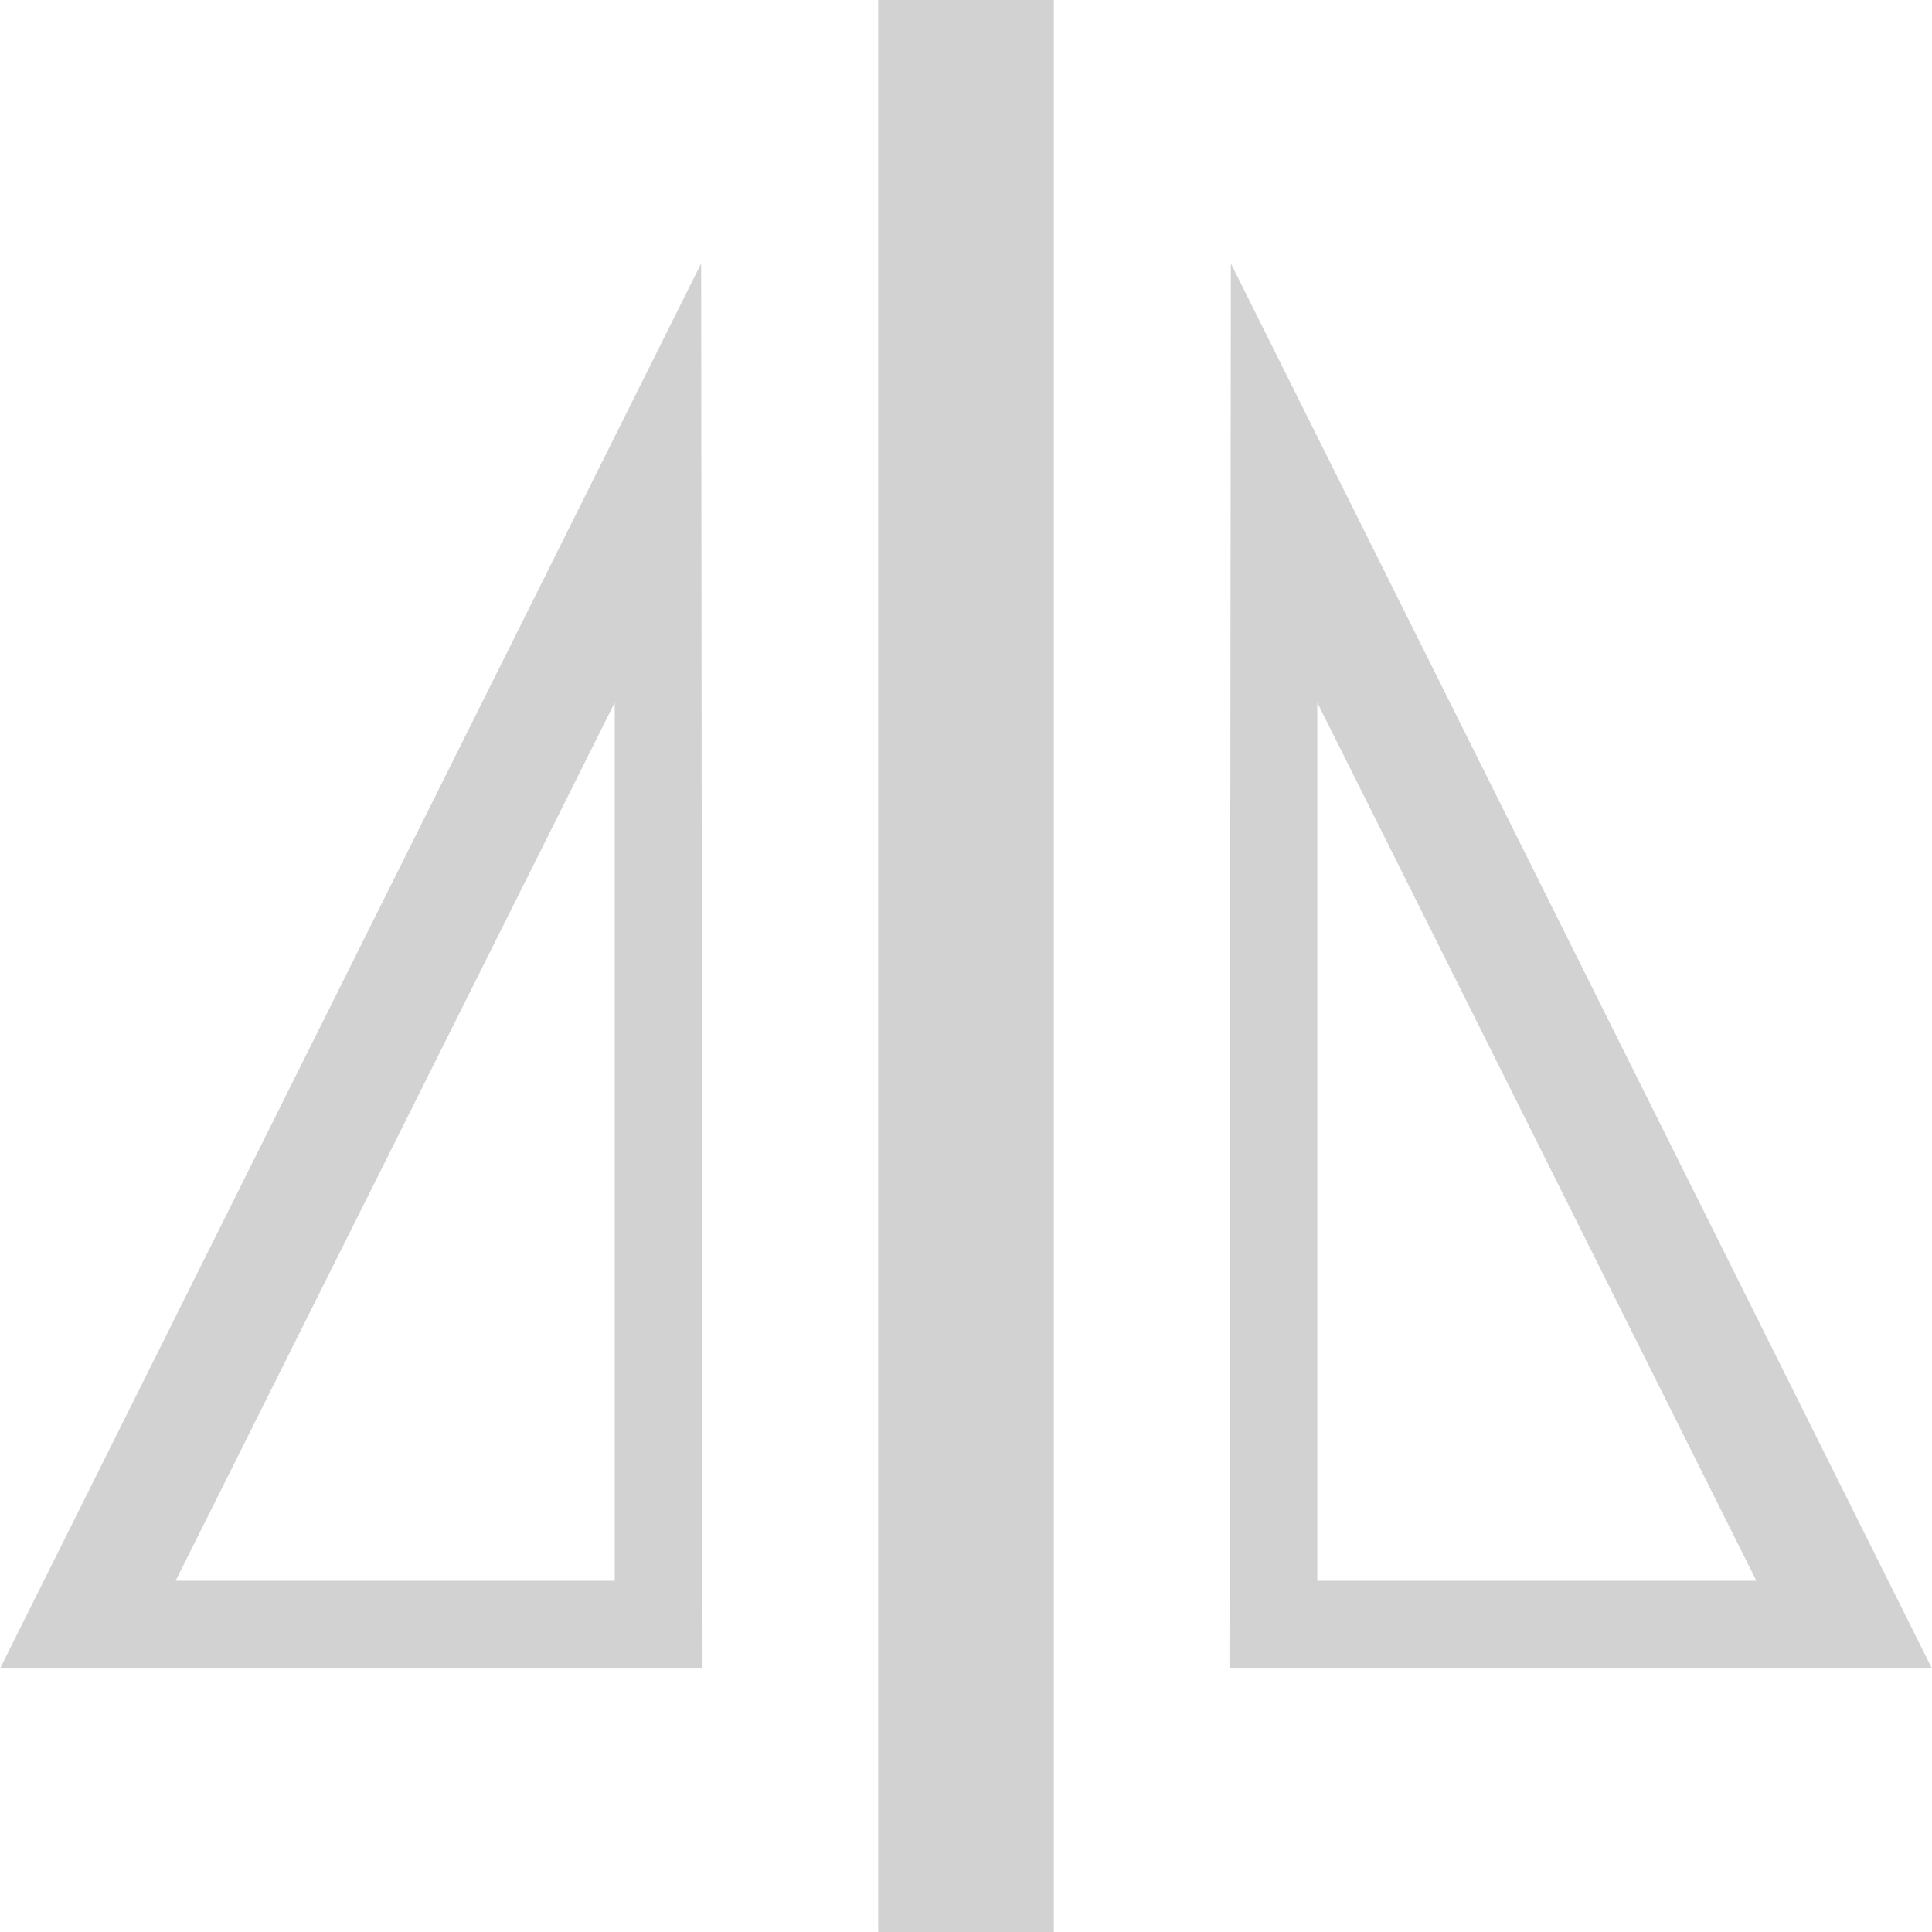
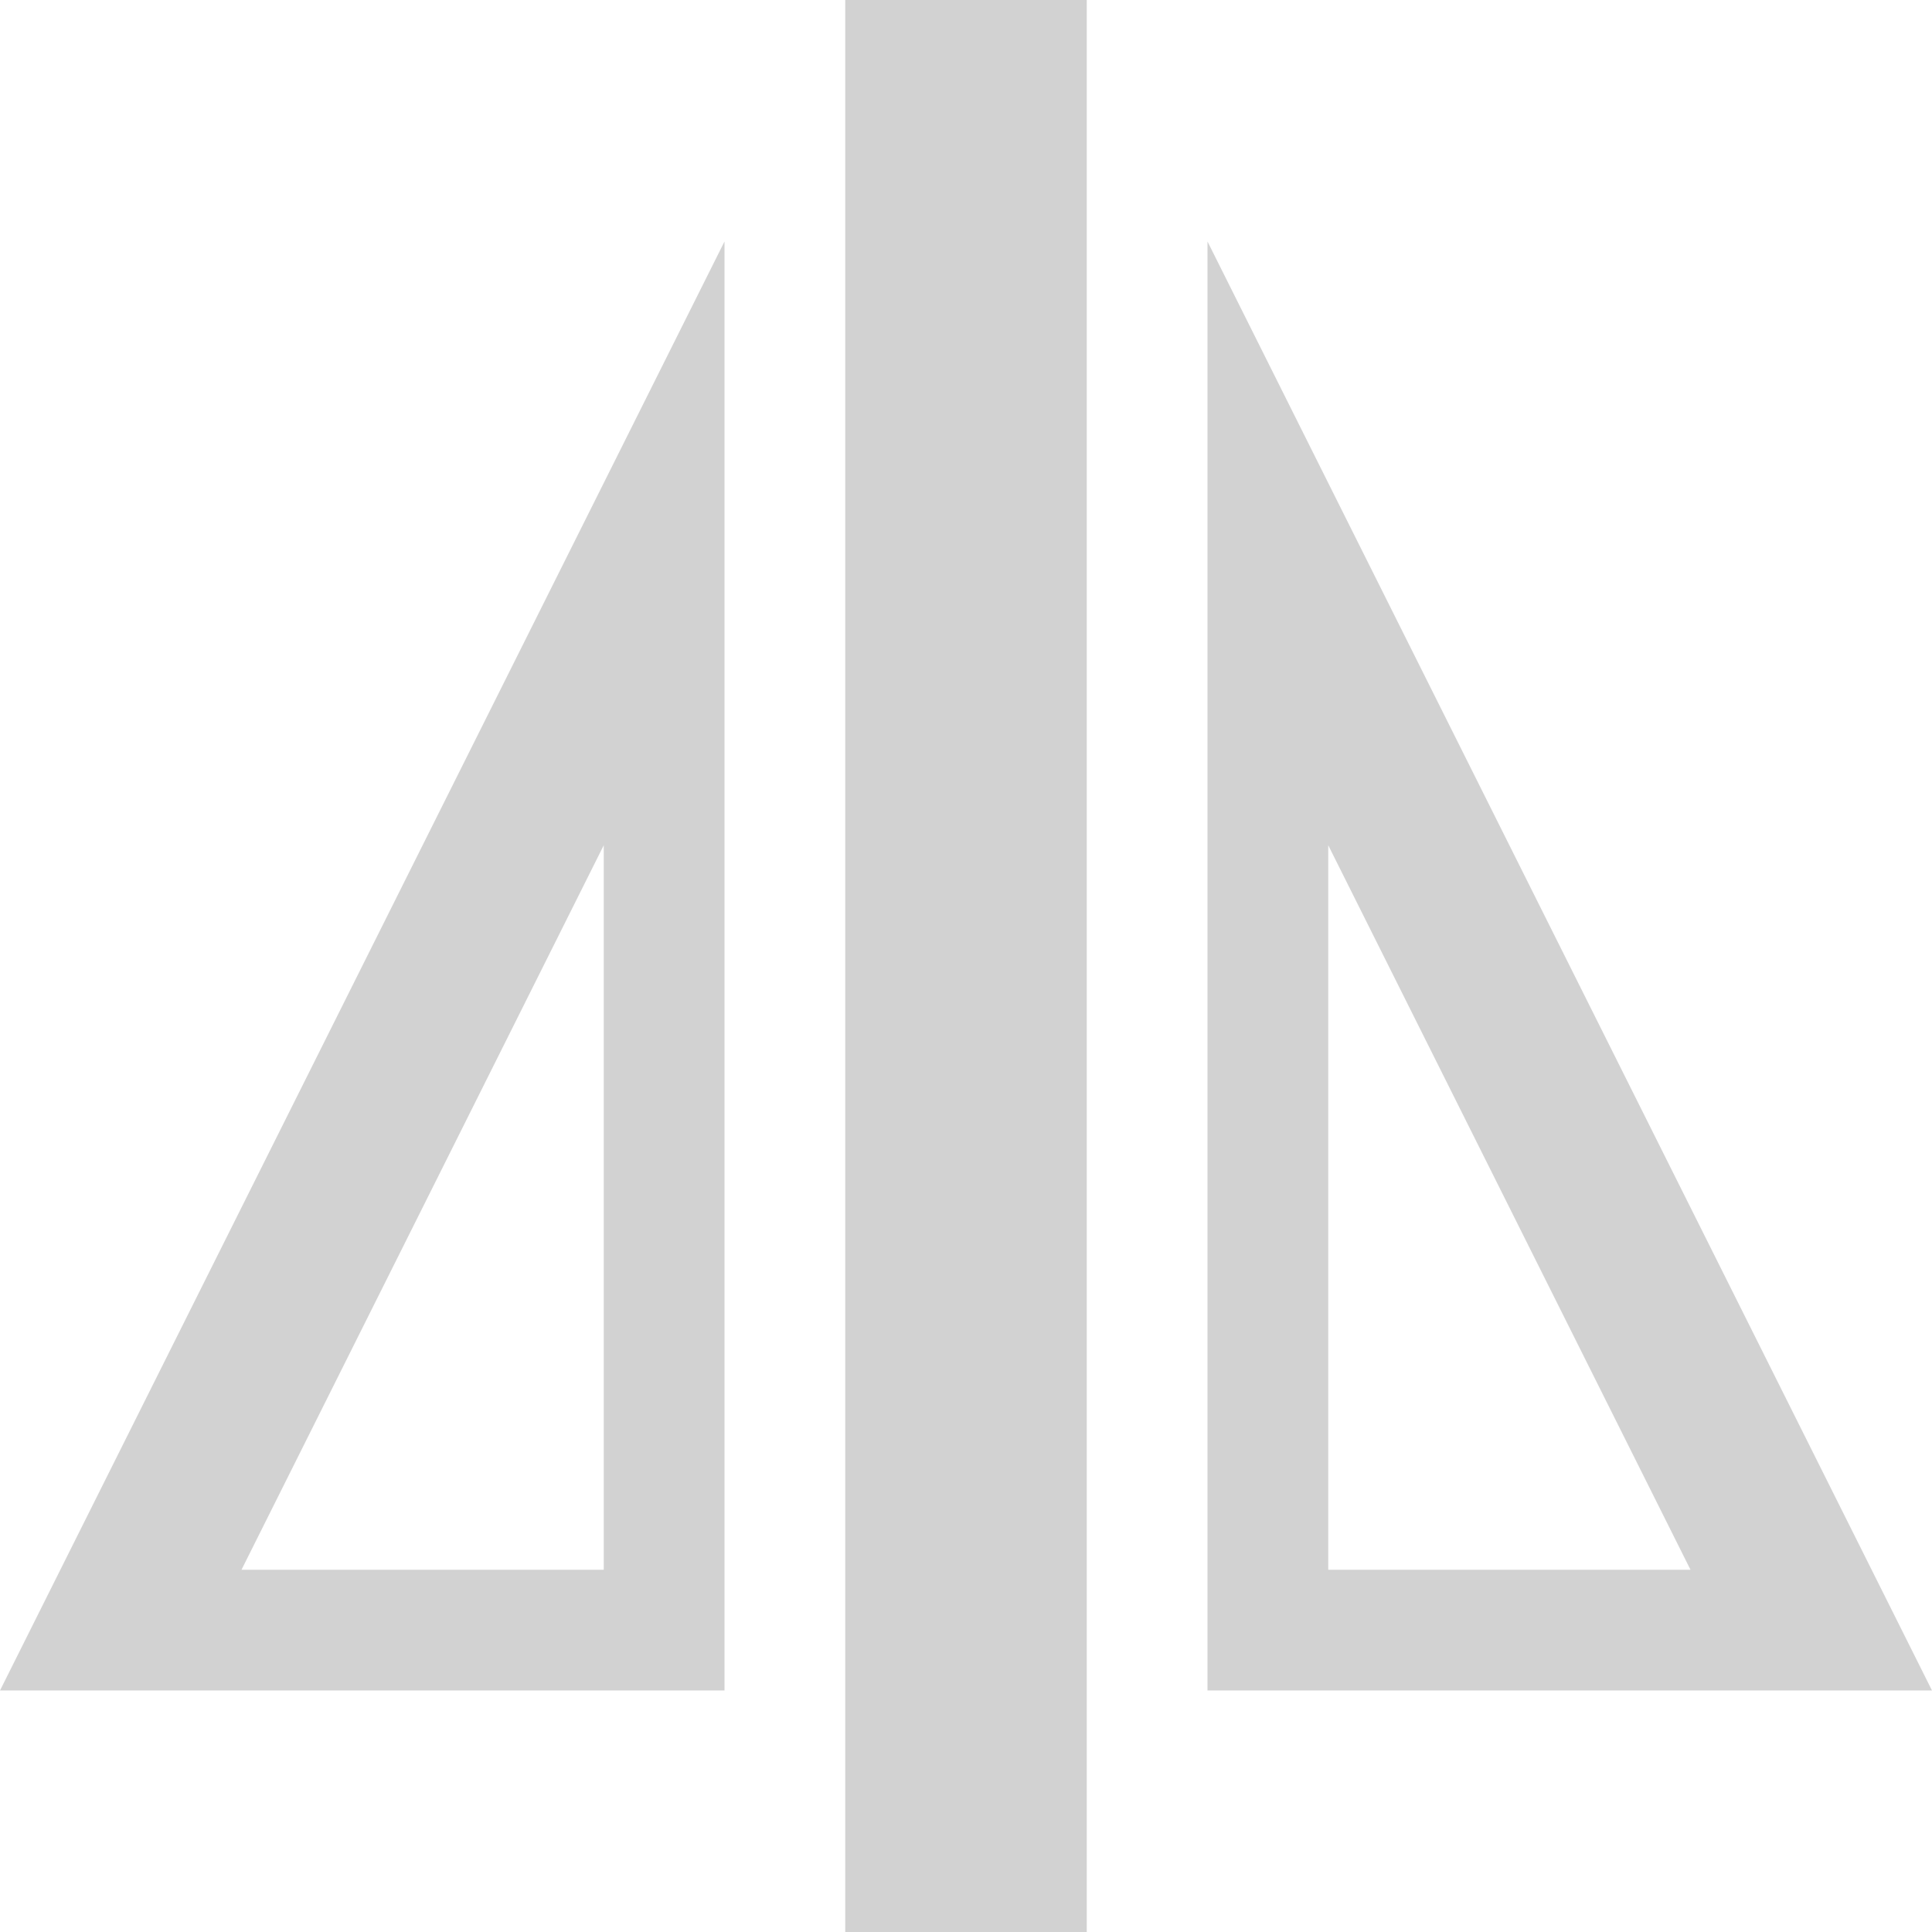
- <svg xmlns="http://www.w3.org/2000/svg" width="22" height="22" viewBox="0 0 22 22" id="svg5502" version="1.1">
+ <svg xmlns="http://www.w3.org/2000/svg" version="1.1" id="svg5502" viewBox="0 0 16 16" height="16" width="16">
  <defs id="defs5504" />
-   <g id="layer1" transform="translate(0,-1030.362)">
-     <path style="fill:#d2d2d2;fill-opacity:1;fill-rule:evenodd;stroke:none;stroke-width:1px;stroke-linecap:butt;stroke-linejoin:miter;stroke-opacity:1" d="m 10,1030.362 2,0 0,22 -2,0 z" id="path3427" />
-     <path style="fill:#d2d2d2;fill-opacity:1;fill-rule:evenodd;stroke:none;stroke-width:0.1;stroke-linecap:butt;stroke-linejoin:miter;stroke-miterlimit:4;stroke-dasharray:none;stroke-opacity:1" d="m 7.984,1033.362 -7.984,16 8,0 -0.016,-16 z m -0.984,5 0,10 -5,0 5,-10 z" id="path4777" />
-     <path style="fill:#d2d2d2;fill-opacity:1;fill-rule:evenodd;stroke:none;stroke-width:0.1;stroke-linecap:butt;stroke-linejoin:miter;stroke-miterlimit:4;stroke-dasharray:none;stroke-opacity:1" d="m 14.016,1033.362 7.984,16 -8,0 0.016,-16 z m 0.984,5 0,10 5,0 -5,-10 z" id="path4777-5" />
+   <g transform="translate(0,-1036.362)" id="layer1">
+     <path id="path3427" d="m 7,1036.362 h 2 v 16 H 7 Z" style="fill:#d2d2d2;fill-opacity:1;fill-rule:evenodd;stroke:none;stroke-width:0.727px;stroke-linecap:butt;stroke-linejoin:miter;stroke-opacity:1" />
+     <path id="path4777" d="m 0,1050.362 h 6 v -12 z m 5,-7 v 6 H 2 Z" style="fill:#d2d2d2;fill-opacity:1;fill-rule:evenodd;stroke:none;stroke-width:0.073;stroke-linecap:butt;stroke-linejoin:miter;stroke-miterlimit:4;stroke-dasharray:none;stroke-opacity:1" />
+     <path id="path4777-3" d="m 16,1050.362 h -6 v -12 z m -5,-7 v 6 h 3 z" style="fill:#d2d2d2;fill-opacity:1;fill-rule:evenodd;stroke:none;stroke-width:0.073;stroke-linecap:butt;stroke-linejoin:miter;stroke-miterlimit:4;stroke-dasharray:none;stroke-opacity:1" />
  </g>
</svg>
